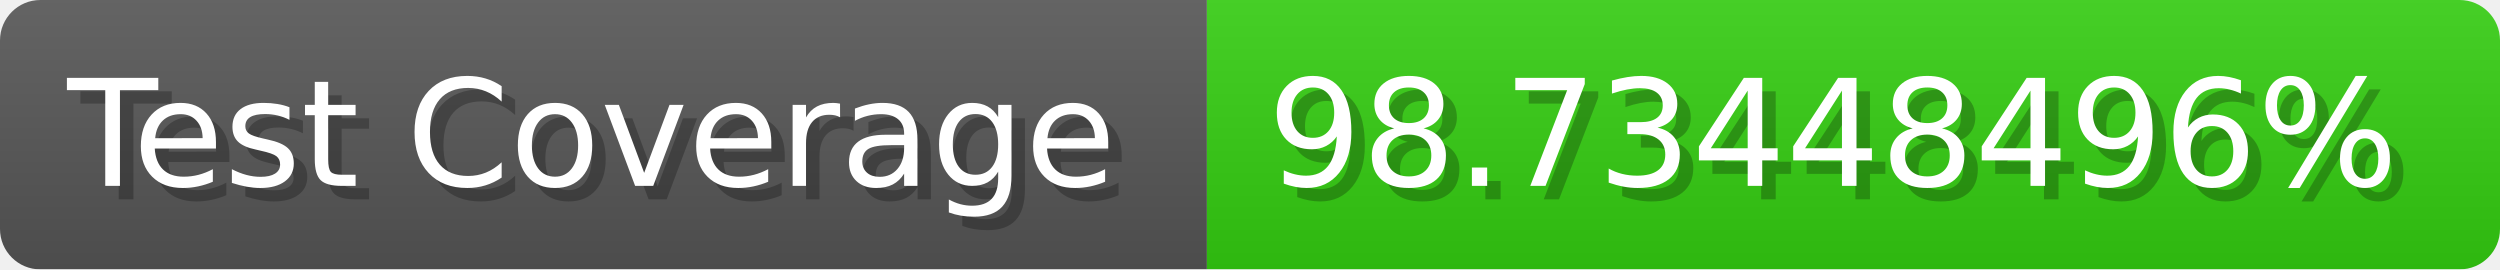
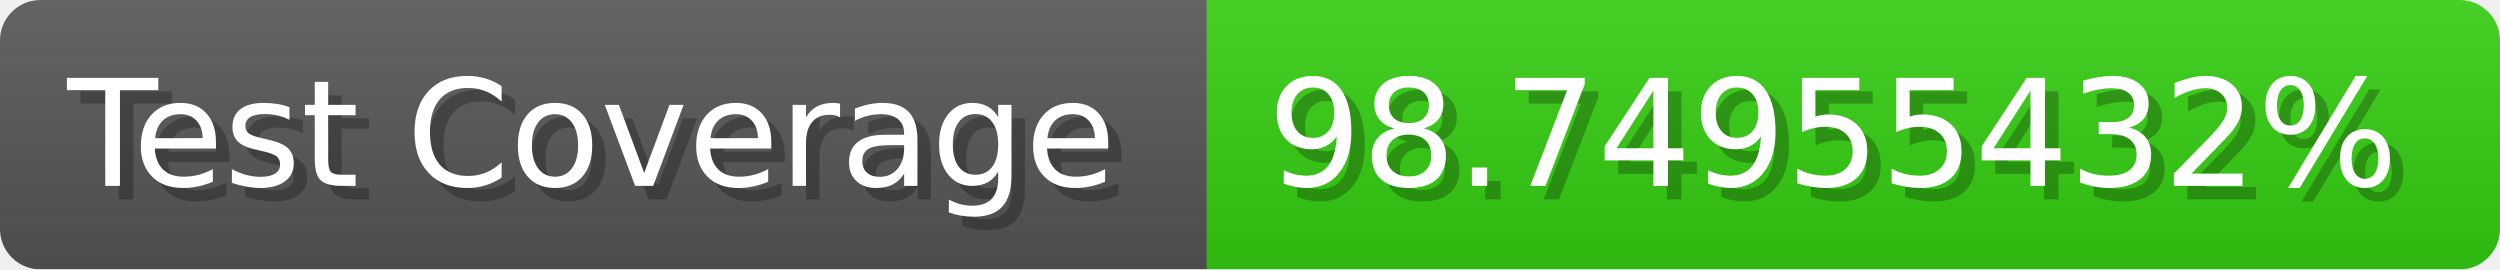
- <svg xmlns="http://www.w3.org/2000/svg" width="185.6" height="20" viewBox="0 0 1856 200" role="img" aria-label="Test Coverage: 98.73448496%">
+ <svg xmlns="http://www.w3.org/2000/svg" width="185.6" height="20" viewBox="0 0 1856 200" role="img" aria-label="Test Coverage: 98.74955432%">
  <linearGradient id="a" x2="0" y2="100%">
    <stop offset="0" stop-opacity=".1" stop-color="#EEE" />
    <stop offset="1" stop-opacity=".1" />
  </linearGradient>
  <mask id="m">
    <rect width="1856" height="200" rx="30" fill="#FFF" />
  </mask>
  <g mask="url(#m)">
    <rect width="896" height="200" fill="#555" />
    <rect width="960" height="200" fill="#3C1" x="896" />
    <rect width="1856" height="200" fill="url(#a)" />
  </g>
  <g aria-hidden="true" fill="#fff" text-anchor="start" font-family="Verdana,DejaVu Sans,sans-serif" font-size="110">
    <text x="60" y="148" textLength="796" fill="#000" opacity="0.25">Test Coverage</text>
    <text x="50" y="138" textLength="796">Test Coverage</text>
-     <text x="951" y="148" textLength="860" fill="#000" opacity="0.25">98.73448496%</text>
-     <text x="941" y="138" textLength="860">98.73448496%</text>
+     <text x="951" y="148" textLength="860" fill="#000" opacity="0.25">98.74955432%</text>
+     <text x="941" y="138" textLength="860">98.74955432%</text>
  </g>
</svg>
